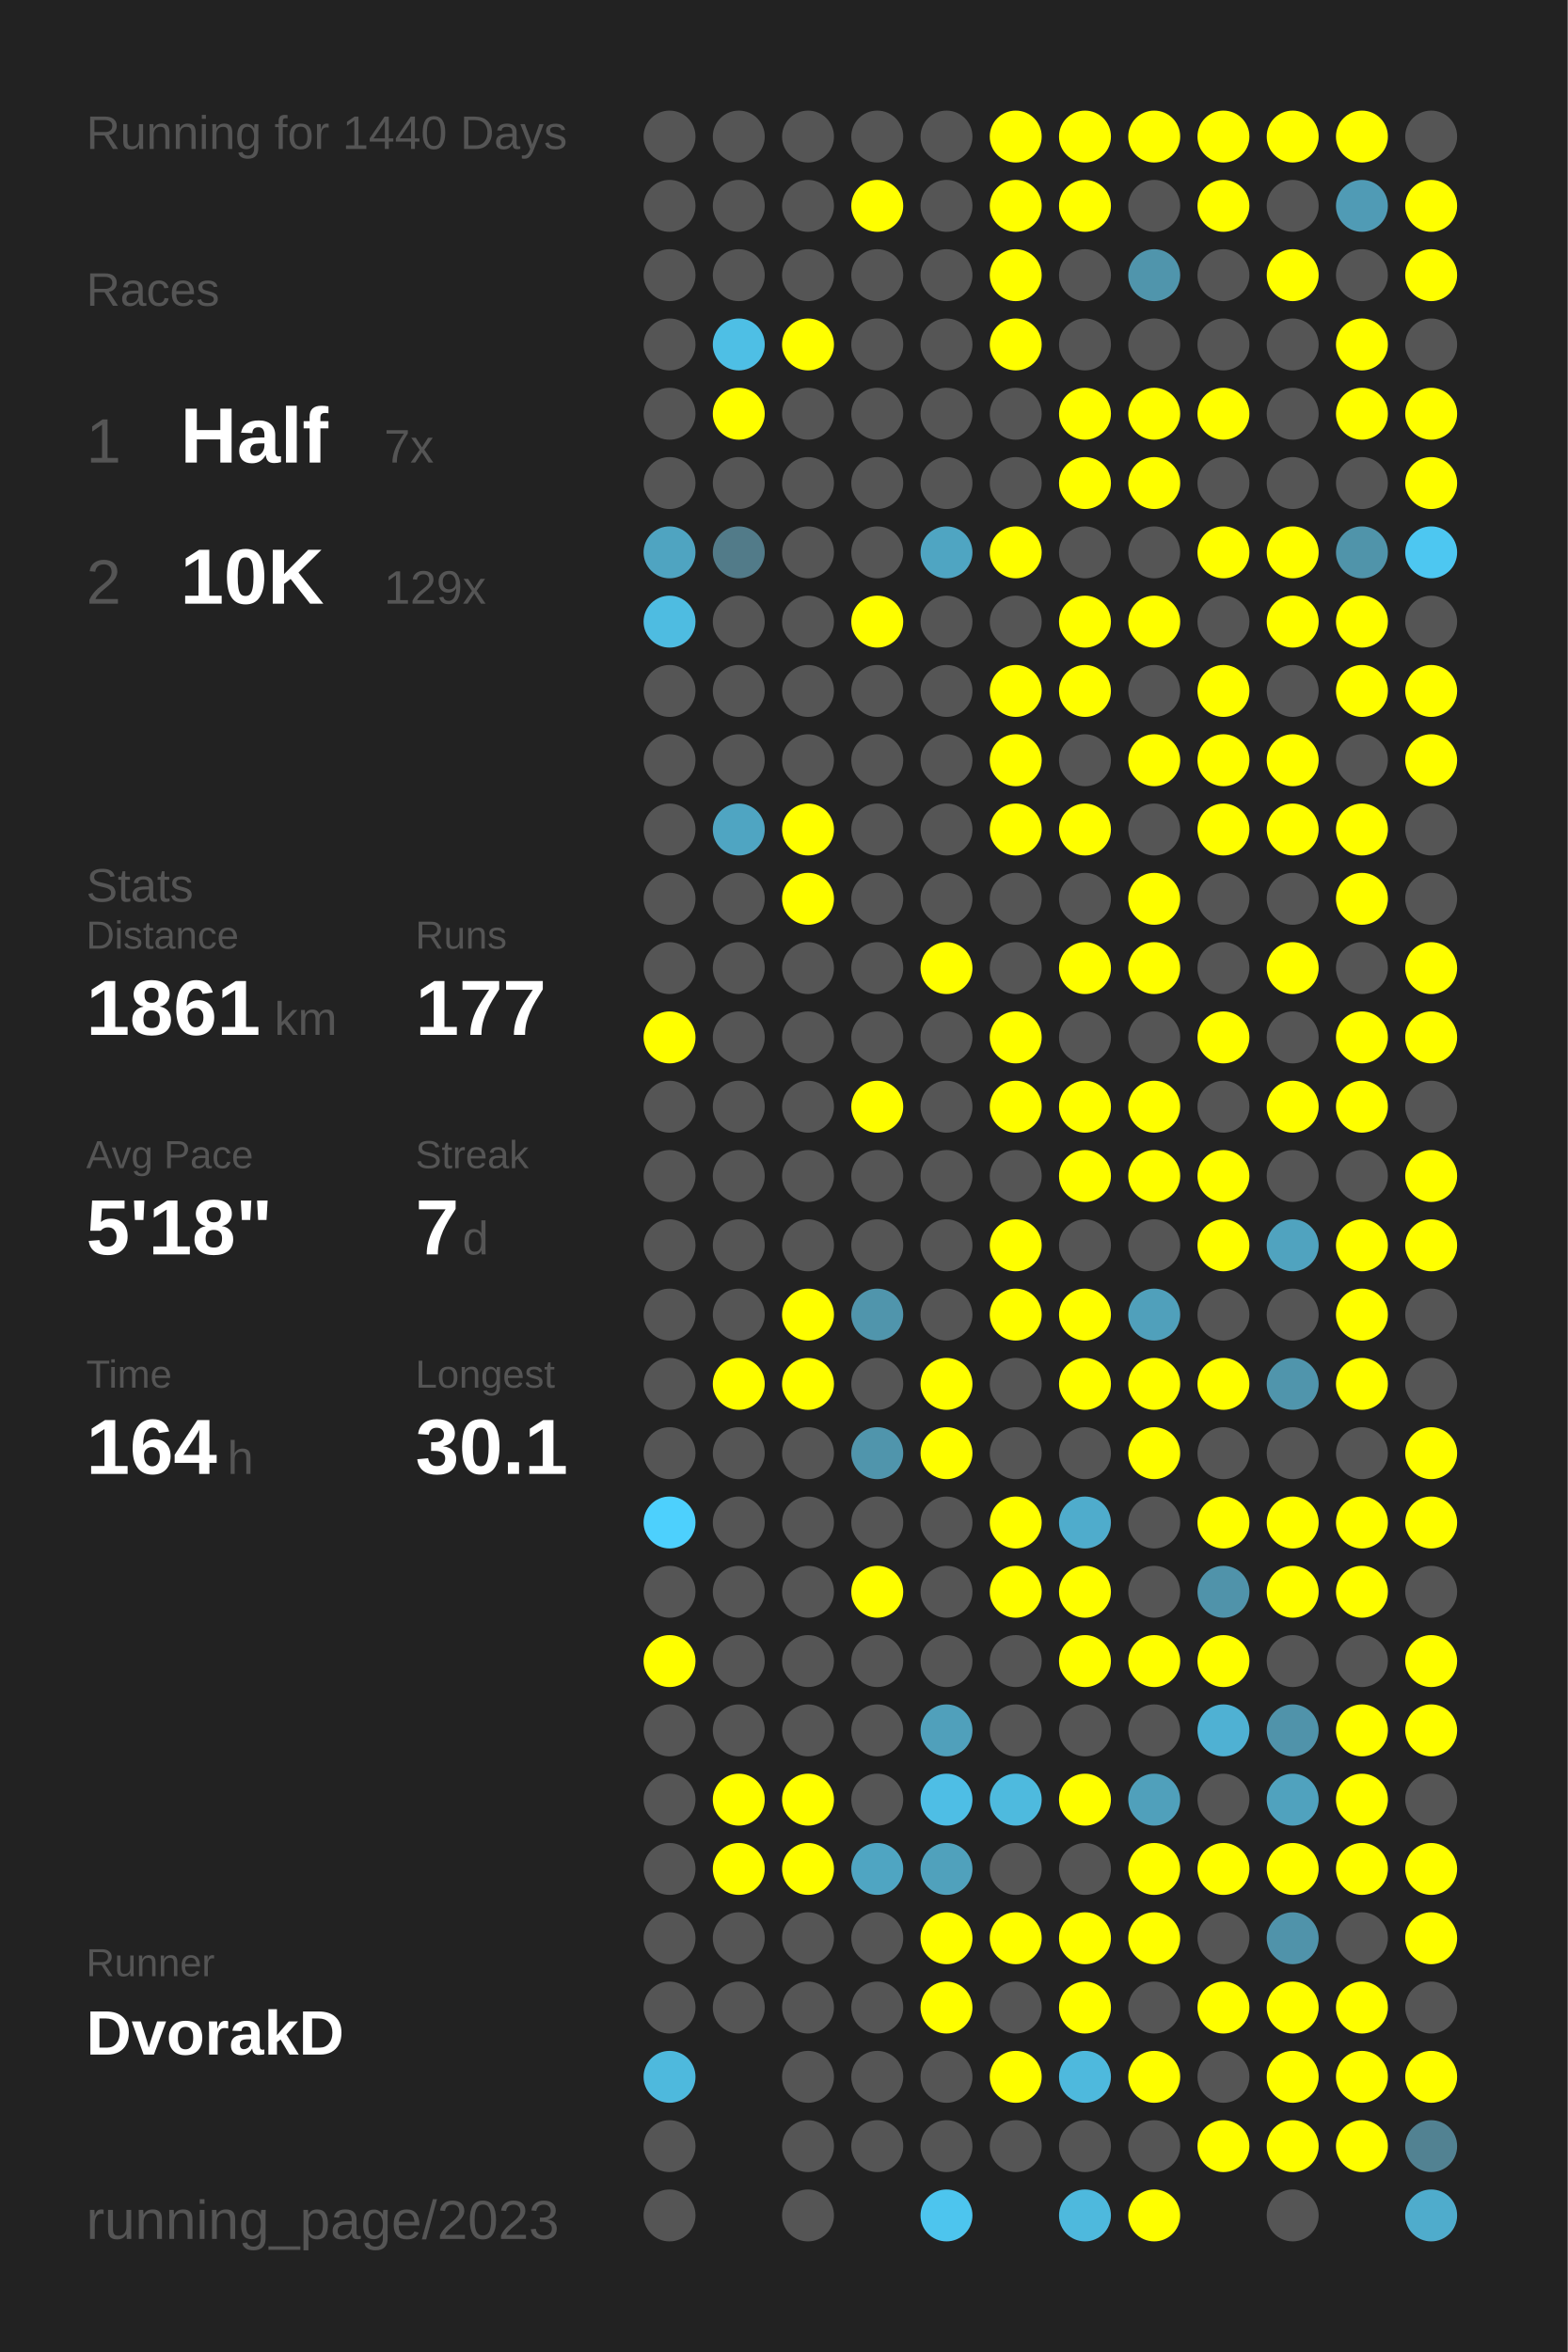
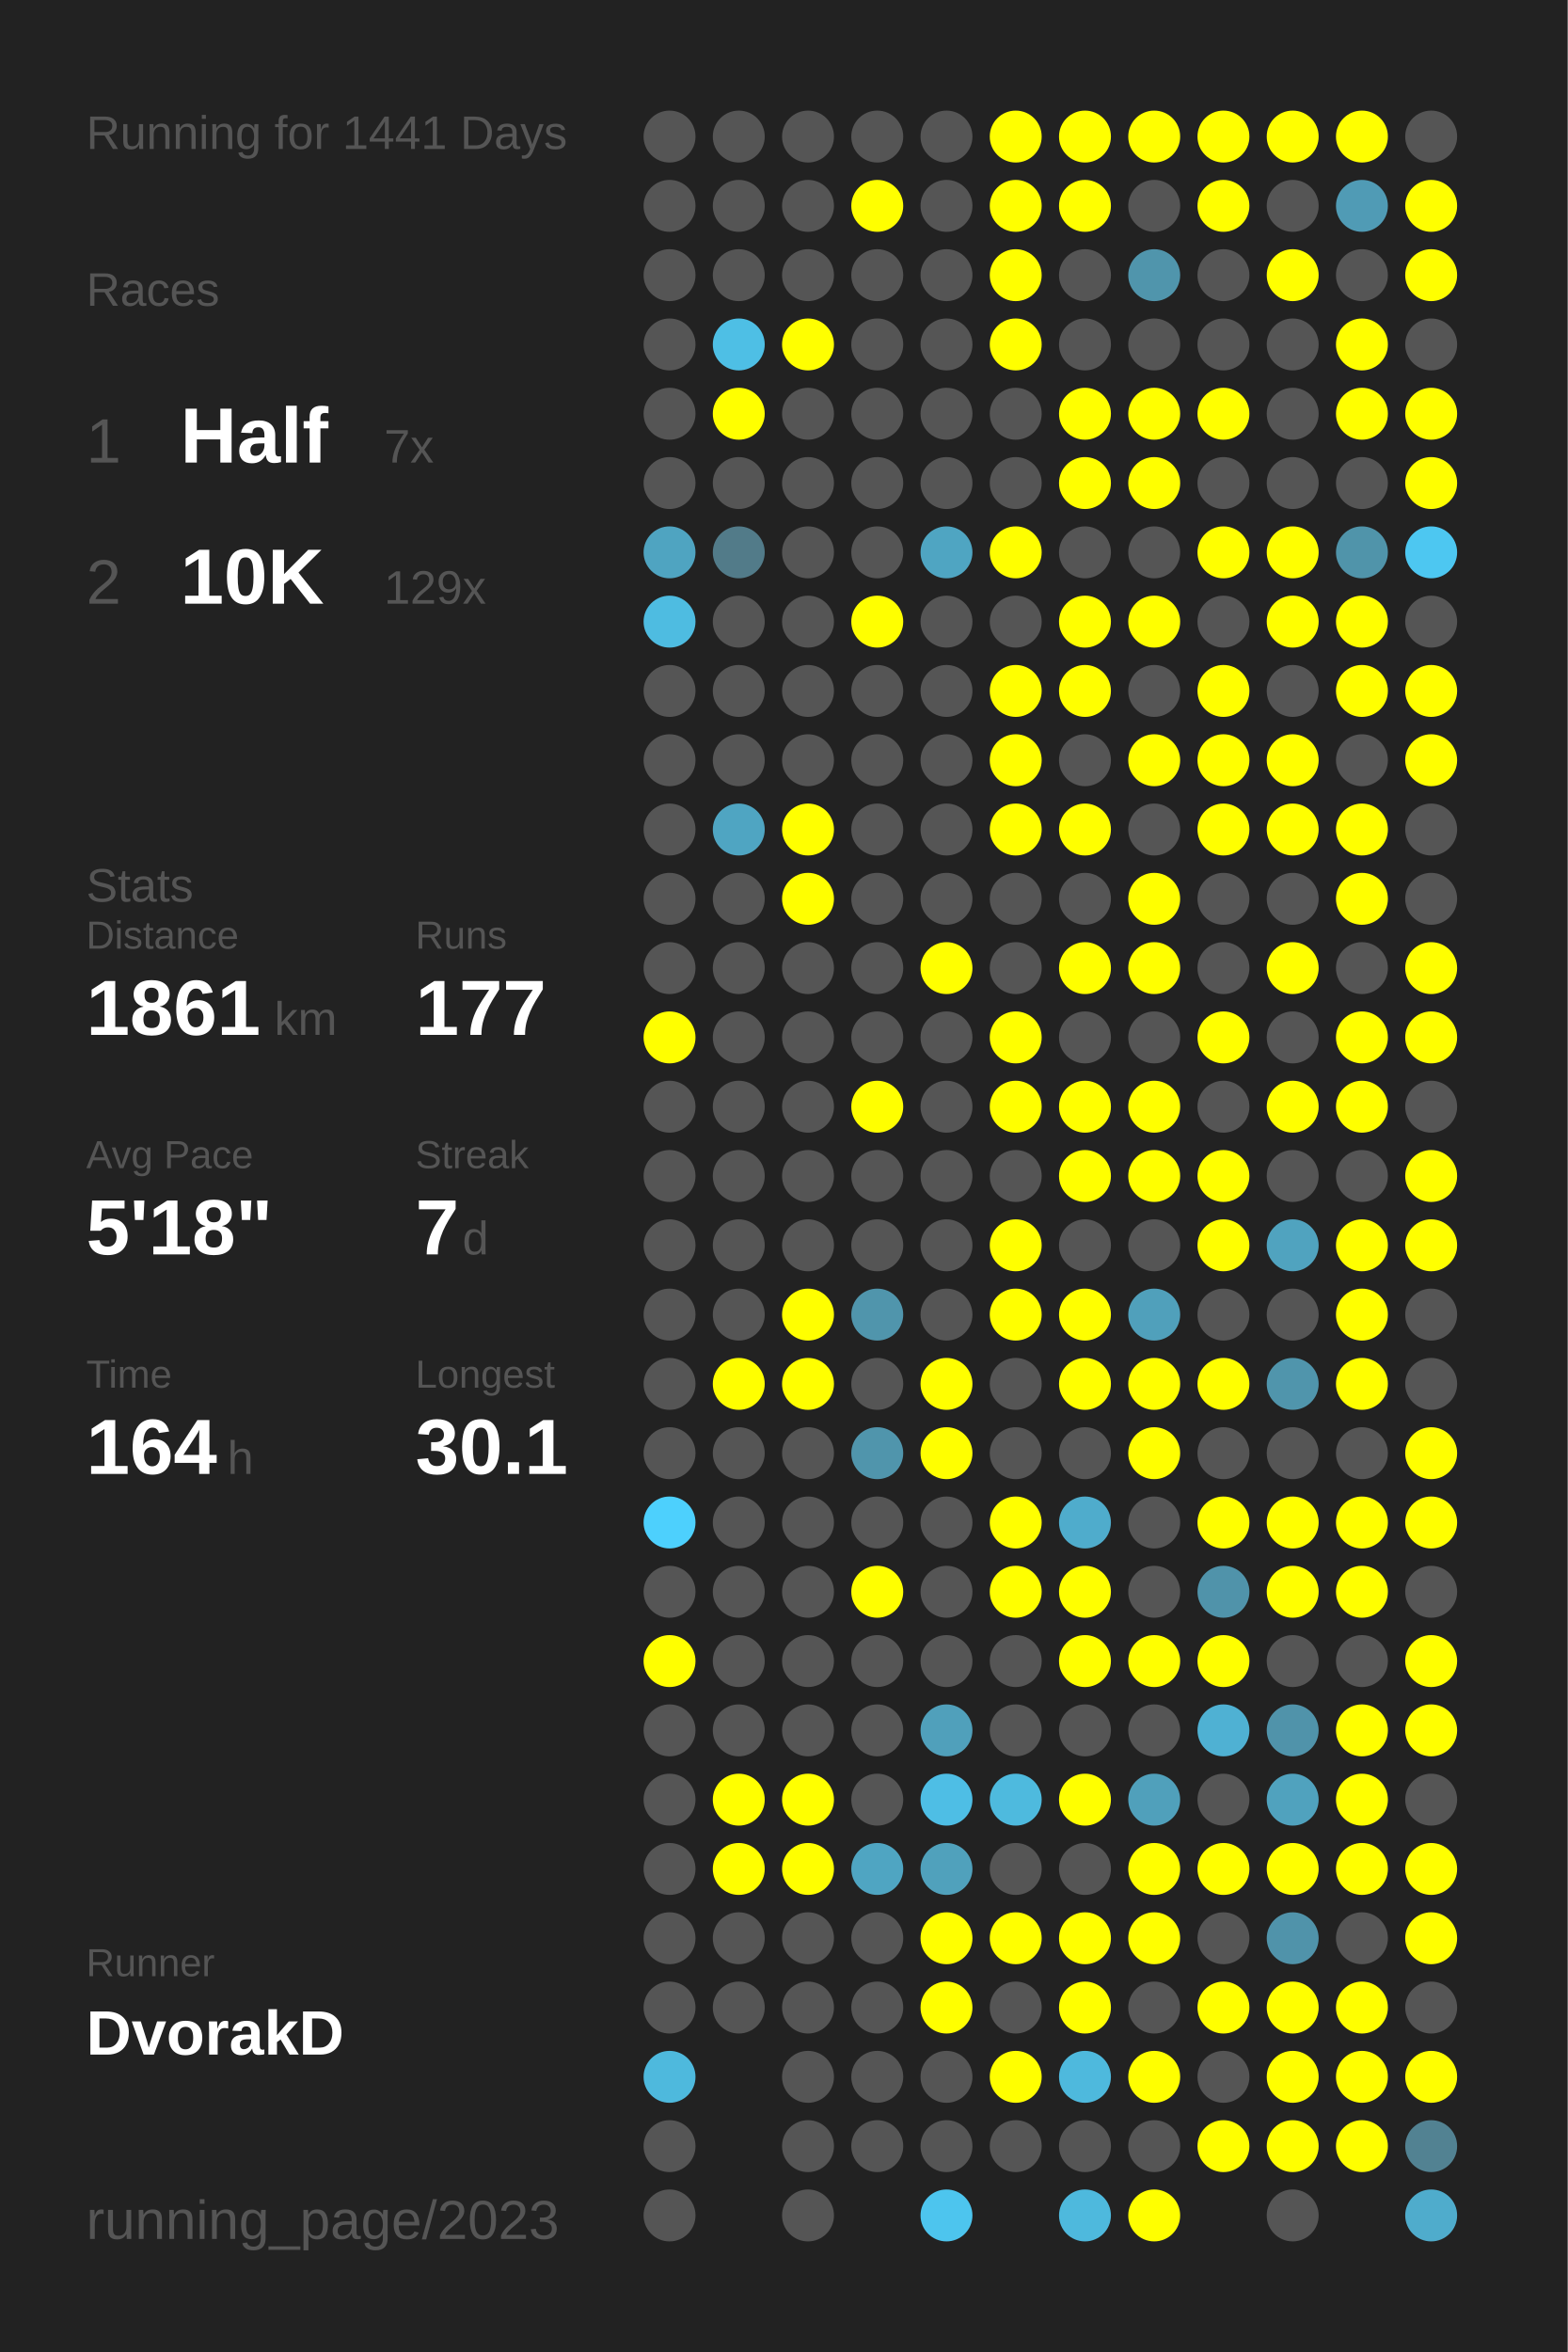
<svg xmlns="http://www.w3.org/2000/svg" baseProfile="full" height="300mm" version="1.1" viewBox="0,0,200,300" width="200mm">
  <defs />
  <rect fill="#222222" height="300" width="200" x="0" y="0" />
-   <text fill="#555555" style="font-size:6px; font-family:Arial;" x="11" y="19">Running for 1440 Days</text>
+   <text fill="#555555" style="font-size:6px; font-family:Arial;" x="11" y="19">Running for 1441 Days</text>
  <text fill="#555555" style="font-size:6px; font-family:Arial;" x="11" y="39">Races</text>
  <text fill="#555555" style="font-size:8px; font-family:Arial;" x="11" y="59">1</text>
  <text fill="#FFFFFF" style="font-size:10px; font-family:Arial; font-weight:bold;" x="23" y="59">Half</text>
  <text fill="#555555" style="font-size:6px; font-family:Arial;" x="49" y="59">7x</text>
  <text fill="#555555" style="font-size:8px; font-family:Arial;" x="11" y="77">2</text>
  <text fill="#FFFFFF" style="font-size:10px; font-family:Arial; font-weight:bold;" x="23" y="77">10K</text>
  <text fill="#555555" style="font-size:6px; font-family:Arial;" x="49" y="77">129x</text>
  <text fill="#555555" style="font-size:6px; font-family:Arial;" x="11" y="115">Stats</text>
  <text fill="#555555" style="font-size:5px; font-family:Arial;" x="11" y="121">Distance</text>
  <text fill="#FFFFFF" style="font-size:10px; font-family:Arial; font-weight:bold;" x="11" y="132">1861</text>
  <text fill="#555555" style="font-size:6px; font-family:Arial;" x="35" y="132">km</text>
  <text fill="#555555" style="font-size:5px; font-family:Arial;" x="53" y="121">Runs</text>
  <text fill="#FFFFFF" style="font-size:10px; font-family:Arial; font-weight:bold;" x="53" y="132">177</text>
  <text fill="#555555" style="font-size:5px; font-family:Arial;" x="11" y="149">Avg Pace</text>
  <text fill="#FFFFFF" style="font-size:10px; font-family:Arial; font-weight:bold;" x="11" y="160">5'18"</text>
  <text fill="#555555" style="font-size:5px; font-family:Arial;" x="53" y="149">Streak</text>
  <text fill="#FFFFFF" style="font-size:10px; font-family:Arial; font-weight:bold;" x="53" y="160">7</text>
  <text fill="#555555" style="font-size:6px; font-family:Arial;" x="59" y="160">d</text>
  <text fill="#555555" style="font-size:5px; font-family:Arial;" x="11" y="177">Time</text>
  <text fill="#FFFFFF" style="font-size:10px; font-family:Arial; font-weight:bold;" x="11" y="188">164</text>
  <text fill="#555555" style="font-size:6px; font-family:Arial;" x="29" y="188">h</text>
  <text fill="#555555" style="font-size:5px; font-family:Arial;" x="53" y="177">Longest</text>
  <text fill="#FFFFFF" style="font-size:10px; font-family:Arial; font-weight:bold;" x="53" y="188">30.1</text>
  <text fill="#555555" style="font-size:5px; font-family:Arial;" x="11" y="252.065">Runner</text>
  <text fill="#FFFFFF" style="font-size:8px; font-family:Arial; font-weight:bold;" x="11" y="262.065">DvorakD</text>
  <text fill="#555555" style="font-size:7px; font-family:Arial;" x="11" y="285.581">running_page/2023</text>
  <circle cx="85.417" cy="17.419" fill="#555555" r="3.312" />
  <circle cx="85.417" cy="26.258" fill="#555555" r="3.312" />
  <circle cx="85.417" cy="35.097" fill="#555555" r="3.312" />
  <circle cx="85.417" cy="43.935" fill="#555555" r="3.312" />
  <circle cx="85.417" cy="52.774" fill="#555555" r="3.312" />
  <circle cx="85.417" cy="61.613" fill="#555555" r="3.312" />
  <circle cx="85.417" cy="70.452" fill="#4fa4c1" r="3.312" />
  <circle cx="85.417" cy="79.29" fill="#4ebce1" r="3.312" />
  <circle cx="85.417" cy="88.129" fill="#555555" r="3.312" />
  <circle cx="85.417" cy="96.968" fill="#555555" r="3.312" />
  <circle cx="85.417" cy="105.806" fill="#555555" r="3.312" />
  <circle cx="85.417" cy="114.645" fill="#555555" r="3.312" />
  <circle cx="85.417" cy="123.484" fill="#555555" r="3.312" />
  <circle cx="85.417" cy="132.323" fill="#FFFF00" r="3.312" />
  <circle cx="85.417" cy="141.161" fill="#555555" r="3.312" />
  <circle cx="85.417" cy="150" fill="#555555" r="3.312" />
  <circle cx="85.417" cy="158.839" fill="#555555" r="3.312" />
  <circle cx="85.417" cy="167.677" fill="#555555" r="3.312" />
  <circle cx="85.417" cy="176.516" fill="#555555" r="3.312" />
  <circle cx="85.417" cy="185.355" fill="#555555" r="3.312" />
  <circle cx="85.417" cy="194.194" fill="#4dd0fd" r="3.312" />
  <circle cx="85.417" cy="203.032" fill="#555555" r="3.312" />
  <circle cx="85.417" cy="211.871" fill="#FFFF00" r="3.312" />
  <circle cx="85.417" cy="220.71" fill="#555555" r="3.312" />
  <circle cx="85.417" cy="229.548" fill="#555555" r="3.312" />
  <circle cx="85.417" cy="238.387" fill="#555555" r="3.312" />
  <circle cx="85.417" cy="247.226" fill="#555555" r="3.312" />
  <circle cx="85.417" cy="256.065" fill="#555555" r="3.312" />
  <circle cx="85.417" cy="264.903" fill="#4eb9dd" r="3.312" />
  <circle cx="85.417" cy="273.742" fill="#555555" r="3.312" />
  <circle cx="85.417" cy="282.581" fill="#555555" r="3.312" />
  <circle cx="94.25" cy="17.419" fill="#555555" r="3.312" />
  <circle cx="94.25" cy="26.258" fill="#555555" r="3.312" />
  <circle cx="94.25" cy="35.097" fill="#555555" r="3.312" />
  <circle cx="94.25" cy="43.935" fill="#4ebfe5" r="3.312" />
  <circle cx="94.25" cy="52.774" fill="#FFFF00" r="3.312" />
  <circle cx="94.25" cy="61.613" fill="#555555" r="3.312" />
  <circle cx="94.25" cy="70.452" fill="#527b89" r="3.312" />
  <circle cx="94.25" cy="79.29" fill="#555555" r="3.312" />
  <circle cx="94.25" cy="88.129" fill="#555555" r="3.312" />
  <circle cx="94.25" cy="96.968" fill="#555555" r="3.312" />
  <circle cx="94.25" cy="105.806" fill="#4fa5c2" r="3.312" />
  <circle cx="94.25" cy="114.645" fill="#555555" r="3.312" />
  <circle cx="94.25" cy="123.484" fill="#555555" r="3.312" />
  <circle cx="94.25" cy="132.323" fill="#555555" r="3.312" />
  <circle cx="94.25" cy="141.161" fill="#555555" r="3.312" />
  <circle cx="94.25" cy="150" fill="#555555" r="3.312" />
  <circle cx="94.25" cy="158.839" fill="#555555" r="3.312" />
  <circle cx="94.25" cy="167.677" fill="#555555" r="3.312" />
  <circle cx="94.25" cy="176.516" fill="#FFFF00" r="3.312" />
  <circle cx="94.25" cy="185.355" fill="#555555" r="3.312" />
  <circle cx="94.25" cy="194.194" fill="#555555" r="3.312" />
  <circle cx="94.25" cy="203.032" fill="#555555" r="3.312" />
  <circle cx="94.25" cy="211.871" fill="#555555" r="3.312" />
  <circle cx="94.25" cy="220.71" fill="#555555" r="3.312" />
  <circle cx="94.25" cy="229.548" fill="#FFFF00" r="3.312" />
  <circle cx="94.25" cy="238.387" fill="#FFFF00" r="3.312" />
  <circle cx="94.25" cy="247.226" fill="#555555" r="3.312" />
  <circle cx="94.25" cy="256.065" fill="#555555" r="3.312" />
  <circle cx="103.083" cy="17.419" fill="#555555" r="3.312" />
  <circle cx="103.083" cy="26.258" fill="#555555" r="3.312" />
  <circle cx="103.083" cy="35.097" fill="#555555" r="3.312" />
  <circle cx="103.083" cy="43.935" fill="#FFFF00" r="3.312" />
  <circle cx="103.083" cy="52.774" fill="#555555" r="3.312" />
  <circle cx="103.083" cy="61.613" fill="#555555" r="3.312" />
  <circle cx="103.083" cy="70.452" fill="#555555" r="3.312" />
  <circle cx="103.083" cy="79.29" fill="#555555" r="3.312" />
  <circle cx="103.083" cy="88.129" fill="#555555" r="3.312" />
  <circle cx="103.083" cy="96.968" fill="#555555" r="3.312" />
  <circle cx="103.083" cy="105.806" fill="#FFFF00" r="3.312" />
  <circle cx="103.083" cy="114.645" fill="#FFFF00" r="3.312" />
  <circle cx="103.083" cy="123.484" fill="#555555" r="3.312" />
  <circle cx="103.083" cy="132.323" fill="#555555" r="3.312" />
  <circle cx="103.083" cy="141.161" fill="#555555" r="3.312" />
  <circle cx="103.083" cy="150" fill="#555555" r="3.312" />
  <circle cx="103.083" cy="158.839" fill="#555555" r="3.312" />
  <circle cx="103.083" cy="167.677" fill="#FFFF00" r="3.312" />
  <circle cx="103.083" cy="176.516" fill="#FFFF00" r="3.312" />
  <circle cx="103.083" cy="185.355" fill="#555555" r="3.312" />
  <circle cx="103.083" cy="194.194" fill="#555555" r="3.312" />
  <circle cx="103.083" cy="203.032" fill="#555555" r="3.312" />
  <circle cx="103.083" cy="211.871" fill="#555555" r="3.312" />
  <circle cx="103.083" cy="220.71" fill="#555555" r="3.312" />
  <circle cx="103.083" cy="229.548" fill="#FFFF00" r="3.312" />
  <circle cx="103.083" cy="238.387" fill="#FFFF00" r="3.312" />
  <circle cx="103.083" cy="247.226" fill="#555555" r="3.312" />
  <circle cx="103.083" cy="256.065" fill="#555555" r="3.312" />
  <circle cx="103.083" cy="264.903" fill="#555555" r="3.312" />
  <circle cx="103.083" cy="273.742" fill="#555555" r="3.312" />
  <circle cx="103.083" cy="282.581" fill="#555555" r="3.312" />
  <circle cx="111.917" cy="17.419" fill="#555555" r="3.312" />
  <circle cx="111.917" cy="26.258" fill="#FFFF00" r="3.312" />
  <circle cx="111.917" cy="35.097" fill="#555555" r="3.312" />
  <circle cx="111.917" cy="43.935" fill="#555555" r="3.312" />
  <circle cx="111.917" cy="52.774" fill="#555555" r="3.312" />
  <circle cx="111.917" cy="61.613" fill="#555555" r="3.312" />
  <circle cx="111.917" cy="70.452" fill="#555555" r="3.312" />
  <circle cx="111.917" cy="79.29" fill="#FFFF00" r="3.312" />
  <circle cx="111.917" cy="88.129" fill="#555555" r="3.312" />
  <circle cx="111.917" cy="96.968" fill="#555555" r="3.312" />
  <circle cx="111.917" cy="105.806" fill="#555555" r="3.312" />
  <circle cx="111.917" cy="114.645" fill="#555555" r="3.312" />
  <circle cx="111.917" cy="123.484" fill="#555555" r="3.312" />
  <circle cx="111.917" cy="132.323" fill="#555555" r="3.312" />
  <circle cx="111.917" cy="141.161" fill="#FFFF00" r="3.312" />
  <circle cx="111.917" cy="150" fill="#555555" r="3.312" />
  <circle cx="111.917" cy="158.839" fill="#555555" r="3.312" />
  <circle cx="111.917" cy="167.677" fill="#5095ac" r="3.312" />
  <circle cx="111.917" cy="176.516" fill="#555555" r="3.312" />
  <circle cx="111.917" cy="185.355" fill="#5095ac" r="3.312" />
  <circle cx="111.917" cy="194.194" fill="#555555" r="3.312" />
  <circle cx="111.917" cy="203.032" fill="#FFFF00" r="3.312" />
  <circle cx="111.917" cy="211.871" fill="#555555" r="3.312" />
  <circle cx="111.917" cy="220.71" fill="#555555" r="3.312" />
  <circle cx="111.917" cy="229.548" fill="#555555" r="3.312" />
  <circle cx="111.917" cy="238.387" fill="#4fa5c2" r="3.312" />
  <circle cx="111.917" cy="247.226" fill="#555555" r="3.312" />
  <circle cx="111.917" cy="256.065" fill="#555555" r="3.312" />
  <circle cx="111.917" cy="264.903" fill="#555555" r="3.312" />
  <circle cx="111.917" cy="273.742" fill="#555555" r="3.312" />
  <circle cx="120.75" cy="17.419" fill="#555555" r="3.312" />
  <circle cx="120.75" cy="26.258" fill="#555555" r="3.312" />
  <circle cx="120.75" cy="35.097" fill="#555555" r="3.312" />
  <circle cx="120.75" cy="43.935" fill="#555555" r="3.312" />
  <circle cx="120.75" cy="52.774" fill="#555555" r="3.312" />
  <circle cx="120.75" cy="61.613" fill="#555555" r="3.312" />
  <circle cx="120.75" cy="70.452" fill="#4fa5c2" r="3.312" />
  <circle cx="120.75" cy="79.29" fill="#555555" r="3.312" />
  <circle cx="120.75" cy="88.129" fill="#555555" r="3.312" />
  <circle cx="120.75" cy="96.968" fill="#555555" r="3.312" />
  <circle cx="120.75" cy="105.806" fill="#555555" r="3.312" />
  <circle cx="120.75" cy="114.645" fill="#555555" r="3.312" />
  <circle cx="120.75" cy="123.484" fill="#FFFF00" r="3.312" />
  <circle cx="120.75" cy="132.323" fill="#555555" r="3.312" />
  <circle cx="120.75" cy="141.161" fill="#555555" r="3.312" />
  <circle cx="120.75" cy="150" fill="#555555" r="3.312" />
  <circle cx="120.75" cy="158.839" fill="#555555" r="3.312" />
  <circle cx="120.75" cy="167.677" fill="#555555" r="3.312" />
  <circle cx="120.75" cy="176.516" fill="#FFFF00" r="3.312" />
  <circle cx="120.75" cy="185.355" fill="#FFFF00" r="3.312" />
  <circle cx="120.75" cy="194.194" fill="#555555" r="3.312" />
  <circle cx="120.75" cy="203.032" fill="#555555" r="3.312" />
  <circle cx="120.75" cy="211.871" fill="#555555" r="3.312" />
  <circle cx="120.75" cy="220.71" fill="#50a0bb" r="3.312" />
  <circle cx="120.75" cy="229.548" fill="#4ebee5" r="3.312" />
  <circle cx="120.75" cy="238.387" fill="#50a1bc" r="3.312" />
  <circle cx="120.75" cy="247.226" fill="#FFFF00" r="3.312" />
  <circle cx="120.75" cy="256.065" fill="#FFFF00" r="3.312" />
  <circle cx="120.75" cy="264.903" fill="#555555" r="3.312" />
  <circle cx="120.75" cy="273.742" fill="#555555" r="3.312" />
  <circle cx="120.75" cy="282.581" fill="#4dc5ee" r="3.312" />
  <circle cx="129.583" cy="17.419" fill="#FFFF00" r="3.312" />
  <circle cx="129.583" cy="26.258" fill="#FFFF00" r="3.312" />
  <circle cx="129.583" cy="35.097" fill="#FFFF00" r="3.312" />
  <circle cx="129.583" cy="43.935" fill="#FFFF00" r="3.312" />
  <circle cx="129.583" cy="52.774" fill="#555555" r="3.312" />
  <circle cx="129.583" cy="61.613" fill="#555555" r="3.312" />
  <circle cx="129.583" cy="70.452" fill="#FFFF00" r="3.312" />
  <circle cx="129.583" cy="79.29" fill="#555555" r="3.312" />
  <circle cx="129.583" cy="88.129" fill="#FFFF00" r="3.312" />
  <circle cx="129.583" cy="96.968" fill="#FFFF00" r="3.312" />
  <circle cx="129.583" cy="105.806" fill="#FFFF00" r="3.312" />
  <circle cx="129.583" cy="114.645" fill="#555555" r="3.312" />
  <circle cx="129.583" cy="123.484" fill="#555555" r="3.312" />
  <circle cx="129.583" cy="132.323" fill="#FFFF00" r="3.312" />
  <circle cx="129.583" cy="141.161" fill="#FFFF00" r="3.312" />
  <circle cx="129.583" cy="150" fill="#555555" r="3.312" />
  <circle cx="129.583" cy="158.839" fill="#FFFF00" r="3.312" />
  <circle cx="129.583" cy="167.677" fill="#FFFF00" r="3.312" />
  <circle cx="129.583" cy="176.516" fill="#555555" r="3.312" />
  <circle cx="129.583" cy="185.355" fill="#555555" r="3.312" />
  <circle cx="129.583" cy="194.194" fill="#FFFF00" r="3.312" />
  <circle cx="129.583" cy="203.032" fill="#FFFF00" r="3.312" />
  <circle cx="129.583" cy="211.871" fill="#555555" r="3.312" />
  <circle cx="129.583" cy="220.71" fill="#555555" r="3.312" />
  <circle cx="129.583" cy="229.548" fill="#4ebade" r="3.312" />
  <circle cx="129.583" cy="238.387" fill="#555555" r="3.312" />
  <circle cx="129.583" cy="247.226" fill="#FFFF00" r="3.312" />
  <circle cx="129.583" cy="256.065" fill="#555555" r="3.312" />
  <circle cx="129.583" cy="264.903" fill="#FFFF00" r="3.312" />
  <circle cx="129.583" cy="273.742" fill="#555555" r="3.312" />
  <circle cx="138.417" cy="17.419" fill="#FFFF00" r="3.312" />
  <circle cx="138.417" cy="26.258" fill="#FFFF00" r="3.312" />
  <circle cx="138.417" cy="35.097" fill="#555555" r="3.312" />
  <circle cx="138.417" cy="43.935" fill="#555555" r="3.312" />
  <circle cx="138.417" cy="52.774" fill="#FFFF00" r="3.312" />
  <circle cx="138.417" cy="61.613" fill="#FFFF00" r="3.312" />
  <circle cx="138.417" cy="70.452" fill="#555555" r="3.312" />
  <circle cx="138.417" cy="79.29" fill="#FFFF00" r="3.312" />
  <circle cx="138.417" cy="88.129" fill="#FFFF00" r="3.312" />
  <circle cx="138.417" cy="96.968" fill="#555555" r="3.312" />
  <circle cx="138.417" cy="105.806" fill="#FFFF00" r="3.312" />
  <circle cx="138.417" cy="114.645" fill="#555555" r="3.312" />
  <circle cx="138.417" cy="123.484" fill="#FFFF00" r="3.312" />
  <circle cx="138.417" cy="132.323" fill="#555555" r="3.312" />
  <circle cx="138.417" cy="141.161" fill="#FFFF00" r="3.312" />
  <circle cx="138.417" cy="150" fill="#FFFF00" r="3.312" />
  <circle cx="138.417" cy="158.839" fill="#555555" r="3.312" />
  <circle cx="138.417" cy="167.677" fill="#FFFF00" r="3.312" />
  <circle cx="138.417" cy="176.516" fill="#FFFF00" r="3.312" />
  <circle cx="138.417" cy="185.355" fill="#555555" r="3.312" />
  <circle cx="138.417" cy="194.194" fill="#4faccc" r="3.312" />
  <circle cx="138.417" cy="203.032" fill="#FFFF00" r="3.312" />
  <circle cx="138.417" cy="211.871" fill="#FFFF00" r="3.312" />
  <circle cx="138.417" cy="220.71" fill="#555555" r="3.312" />
  <circle cx="138.417" cy="229.548" fill="#FFFF00" r="3.312" />
  <circle cx="138.417" cy="238.387" fill="#555555" r="3.312" />
  <circle cx="138.417" cy="247.226" fill="#FFFF00" r="3.312" />
  <circle cx="138.417" cy="256.065" fill="#FFFF00" r="3.312" />
  <circle cx="138.417" cy="264.903" fill="#4eb9dd" r="3.312" />
  <circle cx="138.417" cy="273.742" fill="#555555" r="3.312" />
  <circle cx="138.417" cy="282.581" fill="#4eb9dd" r="3.312" />
  <circle cx="147.25" cy="17.419" fill="#FFFF00" r="3.312" />
  <circle cx="147.25" cy="26.258" fill="#555555" r="3.312" />
  <circle cx="147.25" cy="35.097" fill="#5095ac" r="3.312" />
  <circle cx="147.25" cy="43.935" fill="#555555" r="3.312" />
  <circle cx="147.25" cy="52.774" fill="#FFFF00" r="3.312" />
  <circle cx="147.25" cy="61.613" fill="#FFFF00" r="3.312" />
  <circle cx="147.25" cy="70.452" fill="#555555" r="3.312" />
  <circle cx="147.25" cy="79.29" fill="#FFFF00" r="3.312" />
  <circle cx="147.25" cy="88.129" fill="#555555" r="3.312" />
  <circle cx="147.25" cy="96.968" fill="#FFFF00" r="3.312" />
  <circle cx="147.25" cy="105.806" fill="#555555" r="3.312" />
  <circle cx="147.25" cy="114.645" fill="#FFFF00" r="3.312" />
  <circle cx="147.25" cy="123.484" fill="#FFFF00" r="3.312" />
  <circle cx="147.25" cy="132.323" fill="#555555" r="3.312" />
  <circle cx="147.25" cy="141.161" fill="#FFFF00" r="3.312" />
  <circle cx="147.25" cy="150" fill="#FFFF00" r="3.312" />
  <circle cx="147.25" cy="158.839" fill="#555555" r="3.312" />
  <circle cx="147.25" cy="167.677" fill="#50a0bb" r="3.312" />
  <circle cx="147.25" cy="176.516" fill="#FFFF00" r="3.312" />
  <circle cx="147.25" cy="185.355" fill="#FFFF00" r="3.312" />
  <circle cx="147.25" cy="194.194" fill="#555555" r="3.312" />
  <circle cx="147.25" cy="203.032" fill="#555555" r="3.312" />
  <circle cx="147.25" cy="211.871" fill="#FFFF00" r="3.312" />
  <circle cx="147.25" cy="220.71" fill="#555555" r="3.312" />
  <circle cx="147.25" cy="229.548" fill="#50a0bb" r="3.312" />
  <circle cx="147.25" cy="238.387" fill="#FFFF00" r="3.312" />
  <circle cx="147.25" cy="247.226" fill="#FFFF00" r="3.312" />
  <circle cx="147.25" cy="256.065" fill="#555555" r="3.312" />
  <circle cx="147.25" cy="264.903" fill="#FFFF00" r="3.312" />
  <circle cx="147.25" cy="273.742" fill="#555555" r="3.312" />
  <circle cx="147.25" cy="282.581" fill="#FFFF00" r="3.312" />
  <circle cx="156.083" cy="17.419" fill="#FFFF00" r="3.312" />
  <circle cx="156.083" cy="26.258" fill="#FFFF00" r="3.312" />
  <circle cx="156.083" cy="35.097" fill="#555555" r="3.312" />
  <circle cx="156.083" cy="43.935" fill="#555555" r="3.312" />
  <circle cx="156.083" cy="52.774" fill="#FFFF00" r="3.312" />
  <circle cx="156.083" cy="61.613" fill="#555555" r="3.312" />
  <circle cx="156.083" cy="70.452" fill="#FFFF00" r="3.312" />
  <circle cx="156.083" cy="79.29" fill="#555555" r="3.312" />
  <circle cx="156.083" cy="88.129" fill="#FFFF00" r="3.312" />
  <circle cx="156.083" cy="96.968" fill="#FFFF00" r="3.312" />
  <circle cx="156.083" cy="105.806" fill="#FFFF00" r="3.312" />
  <circle cx="156.083" cy="114.645" fill="#555555" r="3.312" />
  <circle cx="156.083" cy="123.484" fill="#555555" r="3.312" />
  <circle cx="156.083" cy="132.323" fill="#FFFF00" r="3.312" />
  <circle cx="156.083" cy="141.161" fill="#555555" r="3.312" />
  <circle cx="156.083" cy="150" fill="#FFFF00" r="3.312" />
  <circle cx="156.083" cy="158.839" fill="#FFFF00" r="3.312" />
  <circle cx="156.083" cy="167.677" fill="#555555" r="3.312" />
  <circle cx="156.083" cy="176.516" fill="#FFFF00" r="3.312" />
  <circle cx="156.083" cy="185.355" fill="#555555" r="3.312" />
  <circle cx="156.083" cy="194.194" fill="#FFFF00" r="3.312" />
  <circle cx="156.083" cy="203.032" fill="#5093aa" r="3.312" />
  <circle cx="156.083" cy="211.871" fill="#FFFF00" r="3.312" />
  <circle cx="156.083" cy="220.71" fill="#4fb1d3" r="3.312" />
  <circle cx="156.083" cy="229.548" fill="#555555" r="3.312" />
  <circle cx="156.083" cy="238.387" fill="#FFFF00" r="3.312" />
  <circle cx="156.083" cy="247.226" fill="#555555" r="3.312" />
  <circle cx="156.083" cy="256.065" fill="#FFFF00" r="3.312" />
  <circle cx="156.083" cy="264.903" fill="#555555" r="3.312" />
  <circle cx="156.083" cy="273.742" fill="#FFFF00" r="3.312" />
  <circle cx="164.917" cy="17.419" fill="#FFFF00" r="3.312" />
  <circle cx="164.917" cy="26.258" fill="#555555" r="3.312" />
  <circle cx="164.917" cy="35.097" fill="#FFFF00" r="3.312" />
  <circle cx="164.917" cy="43.935" fill="#555555" r="3.312" />
  <circle cx="164.917" cy="52.774" fill="#555555" r="3.312" />
  <circle cx="164.917" cy="61.613" fill="#555555" r="3.312" />
  <circle cx="164.917" cy="70.452" fill="#FFFF00" r="3.312" />
  <circle cx="164.917" cy="79.29" fill="#FFFF00" r="3.312" />
  <circle cx="164.917" cy="88.129" fill="#555555" r="3.312" />
  <circle cx="164.917" cy="96.968" fill="#FFFF00" r="3.312" />
  <circle cx="164.917" cy="105.806" fill="#FFFF00" r="3.312" />
  <circle cx="164.917" cy="114.645" fill="#555555" r="3.312" />
  <circle cx="164.917" cy="123.484" fill="#FFFF00" r="3.312" />
  <circle cx="164.917" cy="132.323" fill="#555555" r="3.312" />
  <circle cx="164.917" cy="141.161" fill="#FFFF00" r="3.312" />
  <circle cx="164.917" cy="150" fill="#555555" r="3.312" />
  <circle cx="164.917" cy="158.839" fill="#50a3bf" r="3.312" />
  <circle cx="164.917" cy="167.677" fill="#555555" r="3.312" />
  <circle cx="164.917" cy="176.516" fill="#5095ac" r="3.312" />
  <circle cx="164.917" cy="185.355" fill="#555555" r="3.312" />
  <circle cx="164.917" cy="194.194" fill="#FFFF00" r="3.312" />
  <circle cx="164.917" cy="203.032" fill="#FFFF00" r="3.312" />
  <circle cx="164.917" cy="211.871" fill="#555555" r="3.312" />
  <circle cx="164.917" cy="220.71" fill="#5093aa" r="3.312" />
  <circle cx="164.917" cy="229.548" fill="#50a2be" r="3.312" />
  <circle cx="164.917" cy="238.387" fill="#FFFF00" r="3.312" />
  <circle cx="164.917" cy="247.226" fill="#5093aa" r="3.312" />
  <circle cx="164.917" cy="256.065" fill="#FFFF00" r="3.312" />
  <circle cx="164.917" cy="264.903" fill="#FFFF00" r="3.312" />
  <circle cx="164.917" cy="273.742" fill="#FFFF00" r="3.312" />
  <circle cx="164.917" cy="282.581" fill="#555555" r="3.312" />
  <circle cx="173.75" cy="17.419" fill="#FFFF00" r="3.312" />
  <circle cx="173.75" cy="26.258" fill="#509bb5" r="3.312" />
  <circle cx="173.75" cy="35.097" fill="#555555" r="3.312" />
  <circle cx="173.75" cy="43.935" fill="#FFFF00" r="3.312" />
  <circle cx="173.75" cy="52.774" fill="#FFFF00" r="3.312" />
  <circle cx="173.75" cy="61.613" fill="#555555" r="3.312" />
  <circle cx="173.75" cy="70.452" fill="#5094aa" r="3.312" />
  <circle cx="173.75" cy="79.29" fill="#FFFF00" r="3.312" />
  <circle cx="173.75" cy="88.129" fill="#FFFF00" r="3.312" />
  <circle cx="173.75" cy="96.968" fill="#555555" r="3.312" />
  <circle cx="173.75" cy="105.806" fill="#FFFF00" r="3.312" />
  <circle cx="173.75" cy="114.645" fill="#FFFF00" r="3.312" />
  <circle cx="173.75" cy="123.484" fill="#555555" r="3.312" />
  <circle cx="173.75" cy="132.323" fill="#FFFF00" r="3.312" />
  <circle cx="173.75" cy="141.161" fill="#FFFF00" r="3.312" />
  <circle cx="173.75" cy="150" fill="#555555" r="3.312" />
  <circle cx="173.75" cy="158.839" fill="#FFFF00" r="3.312" />
  <circle cx="173.75" cy="167.677" fill="#FFFF00" r="3.312" />
  <circle cx="173.75" cy="176.516" fill="#FFFF00" r="3.312" />
  <circle cx="173.75" cy="185.355" fill="#555555" r="3.312" />
  <circle cx="173.75" cy="194.194" fill="#FFFF00" r="3.312" />
  <circle cx="173.75" cy="203.032" fill="#FFFF00" r="3.312" />
  <circle cx="173.75" cy="211.871" fill="#555555" r="3.312" />
  <circle cx="173.75" cy="220.71" fill="#FFFF00" r="3.312" />
  <circle cx="173.75" cy="229.548" fill="#FFFF00" r="3.312" />
  <circle cx="173.75" cy="238.387" fill="#FFFF00" r="3.312" />
  <circle cx="173.75" cy="247.226" fill="#555555" r="3.312" />
  <circle cx="173.75" cy="256.065" fill="#FFFF00" r="3.312" />
  <circle cx="173.75" cy="264.903" fill="#FFFF00" r="3.312" />
  <circle cx="173.75" cy="273.742" fill="#FFFF00" r="3.312" />
  <circle cx="182.583" cy="17.419" fill="#555555" r="3.312" />
  <circle cx="182.583" cy="26.258" fill="#FFFF00" r="3.312" />
  <circle cx="182.583" cy="35.097" fill="#FFFF00" r="3.312" />
  <circle cx="182.583" cy="43.935" fill="#555555" r="3.312" />
  <circle cx="182.583" cy="52.774" fill="#FFFF00" r="3.312" />
  <circle cx="182.583" cy="61.613" fill="#FFFF00" r="3.312" />
  <circle cx="182.583" cy="70.452" fill="#4dc7f1" r="3.312" />
  <circle cx="182.583" cy="79.29" fill="#555555" r="3.312" />
  <circle cx="182.583" cy="88.129" fill="#FFFF00" r="3.312" />
  <circle cx="182.583" cy="96.968" fill="#FFFF00" r="3.312" />
  <circle cx="182.583" cy="105.806" fill="#555555" r="3.312" />
  <circle cx="182.583" cy="114.645" fill="#555555" r="3.312" />
  <circle cx="182.583" cy="123.484" fill="#FFFF00" r="3.312" />
  <circle cx="182.583" cy="132.323" fill="#FFFF00" r="3.312" />
  <circle cx="182.583" cy="141.161" fill="#555555" r="3.312" />
  <circle cx="182.583" cy="150" fill="#FFFF00" r="3.312" />
  <circle cx="182.583" cy="158.839" fill="#FFFF00" r="3.312" />
  <circle cx="182.583" cy="167.677" fill="#555555" r="3.312" />
  <circle cx="182.583" cy="176.516" fill="#555555" r="3.312" />
  <circle cx="182.583" cy="185.355" fill="#FFFF00" r="3.312" />
  <circle cx="182.583" cy="194.194" fill="#FFFF00" r="3.312" />
  <circle cx="182.583" cy="203.032" fill="#555555" r="3.312" />
  <circle cx="182.583" cy="211.871" fill="#FFFF00" r="3.312" />
  <circle cx="182.583" cy="220.71" fill="#FFFF00" r="3.312" />
  <circle cx="182.583" cy="229.548" fill="#555555" r="3.312" />
  <circle cx="182.583" cy="238.387" fill="#FFFF00" r="3.312" />
  <circle cx="182.583" cy="247.226" fill="#FFFF00" r="3.312" />
  <circle cx="182.583" cy="256.065" fill="#555555" r="3.312" />
  <circle cx="182.583" cy="264.903" fill="#FFFF00" r="3.312" />
  <circle cx="182.583" cy="273.742" fill="#528292" r="3.312" />
  <circle cx="182.583" cy="282.581" fill="#4faccc" r="3.312" />
</svg>
